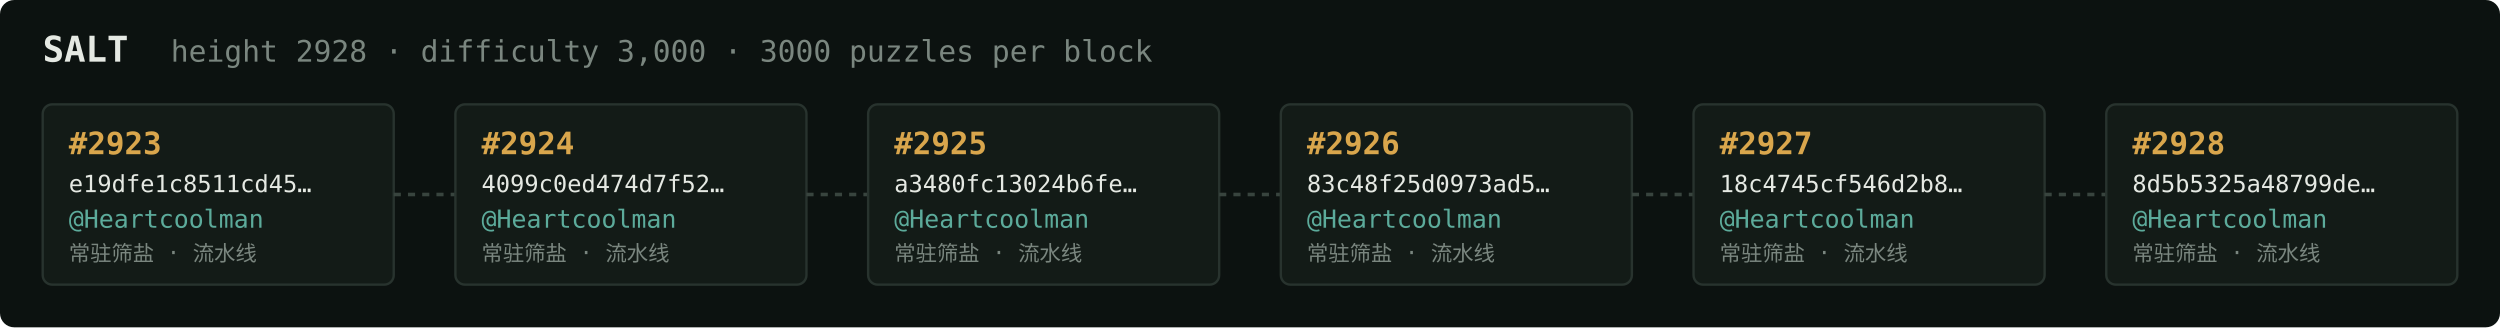
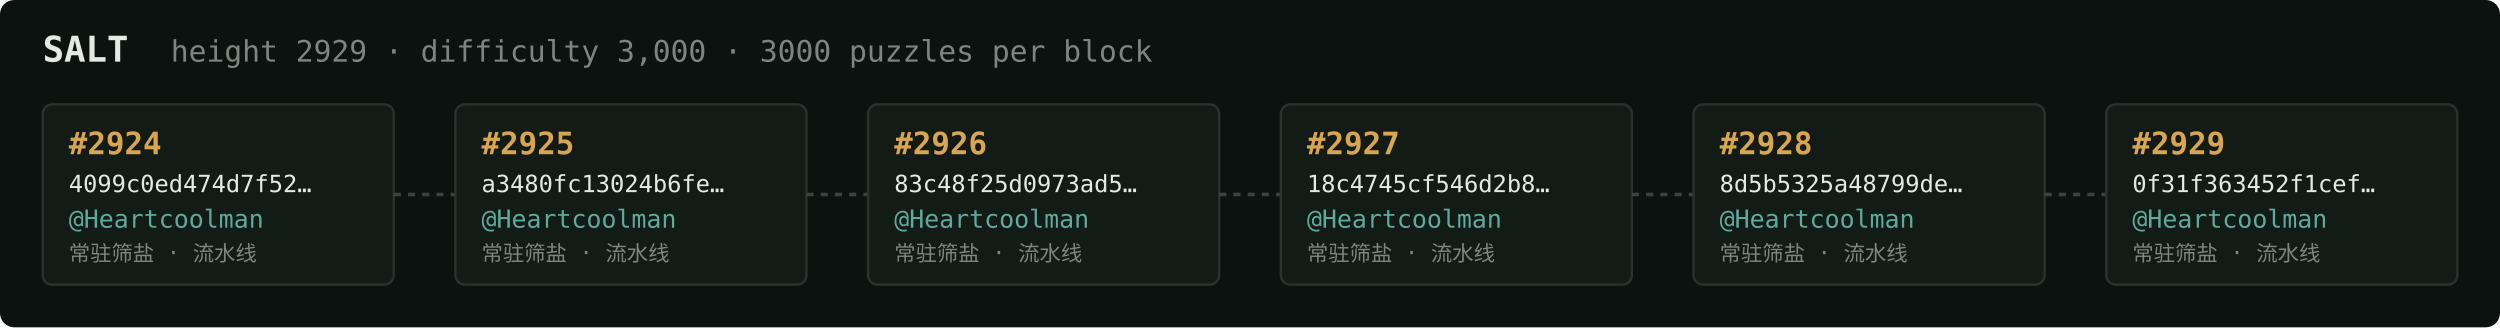
<svg xmlns="http://www.w3.org/2000/svg" width="1054" height="138" viewBox="0 0 1054 138" font-family="ui-monospace,SFMono-Regular,Menlo,monospace">
  <rect fill="#0c1210" width="1054" height="138" rx="6" />
  <text x="18" y="26" fill="#e5e9e3" font-size="15" font-weight="700">SALT</text>
-   <text x="72" y="26" fill="#7a867f" font-size="12.5">height 2928 · difficulty 3,000 · 3000 puzzles per block</text>
+   <text x="72" y="26" fill="#7a867f" font-size="12.5">height 2929 · difficulty 3,000 · 3000 puzzles per block</text>
  <rect x="18" y="44" width="148" height="76" rx="4" fill="#131b17" stroke="#28332e" stroke-width="1" />
-   <text x="29" y="65" fill="#d9a64c" font-size="13" font-weight="700">#2923</text>
-   <text x="29" y="81" fill="#e5e9e3" font-size="10">e19dfe1c8511cd45…</text>
+   <text x="29" y="65" fill="#d9a64c" font-size="13" font-weight="700">#2924</text>
+   <text x="29" y="81" fill="#e5e9e3" font-size="10">4099c0ed474d7f52…</text>
  <text x="29" y="96" fill="#5cab9b" font-size="10.5">@Heartcoolman</text>
  <text x="29" y="110" fill="#7a867f" font-size="9">常驻筛盐 · 流水线</text>
  <line x1="166" y1="82.0" x2="192" y2="82.0" stroke="#38443e" stroke-width="1.5" stroke-dasharray="3 3" />
  <rect x="192" y="44" width="148" height="76" rx="4" fill="#131b17" stroke="#28332e" stroke-width="1" />
-   <text x="203" y="65" fill="#d9a64c" font-size="13" font-weight="700">#2924</text>
-   <text x="203" y="81" fill="#e5e9e3" font-size="10">4099c0ed474d7f52…</text>
+   <text x="203" y="65" fill="#d9a64c" font-size="13" font-weight="700">#2925</text>
+   <text x="203" y="81" fill="#e5e9e3" font-size="10">a3480fc13024b6fe…</text>
  <text x="203" y="96" fill="#5cab9b" font-size="10.5">@Heartcoolman</text>
  <text x="203" y="110" fill="#7a867f" font-size="9">常驻筛盐 · 流水线</text>
  <line x1="340" y1="82.0" x2="366" y2="82.0" stroke="#38443e" stroke-width="1.5" stroke-dasharray="3 3" />
  <rect x="366" y="44" width="148" height="76" rx="4" fill="#131b17" stroke="#28332e" stroke-width="1" />
-   <text x="377" y="65" fill="#d9a64c" font-size="13" font-weight="700">#2925</text>
-   <text x="377" y="81" fill="#e5e9e3" font-size="10">a3480fc13024b6fe…</text>
+   <text x="377" y="65" fill="#d9a64c" font-size="13" font-weight="700">#2926</text>
+   <text x="377" y="81" fill="#e5e9e3" font-size="10">83c48f25d0973ad5…</text>
  <text x="377" y="96" fill="#5cab9b" font-size="10.5">@Heartcoolman</text>
  <text x="377" y="110" fill="#7a867f" font-size="9">常驻筛盐 · 流水线</text>
  <line x1="514" y1="82.0" x2="540" y2="82.0" stroke="#38443e" stroke-width="1.5" stroke-dasharray="3 3" />
  <rect x="540" y="44" width="148" height="76" rx="4" fill="#131b17" stroke="#28332e" stroke-width="1" />
-   <text x="551" y="65" fill="#d9a64c" font-size="13" font-weight="700">#2926</text>
-   <text x="551" y="81" fill="#e5e9e3" font-size="10">83c48f25d0973ad5…</text>
+   <text x="551" y="65" fill="#d9a64c" font-size="13" font-weight="700">#2927</text>
+   <text x="551" y="81" fill="#e5e9e3" font-size="10">18c4745cf546d2b8…</text>
  <text x="551" y="96" fill="#5cab9b" font-size="10.5">@Heartcoolman</text>
  <text x="551" y="110" fill="#7a867f" font-size="9">常驻筛盐 · 流水线</text>
  <line x1="688" y1="82.0" x2="714" y2="82.0" stroke="#38443e" stroke-width="1.5" stroke-dasharray="3 3" />
  <rect x="714" y="44" width="148" height="76" rx="4" fill="#131b17" stroke="#28332e" stroke-width="1" />
-   <text x="725" y="65" fill="#d9a64c" font-size="13" font-weight="700">#2927</text>
-   <text x="725" y="81" fill="#e5e9e3" font-size="10">18c4745cf546d2b8…</text>
+   <text x="725" y="65" fill="#d9a64c" font-size="13" font-weight="700">#2928</text>
+   <text x="725" y="81" fill="#e5e9e3" font-size="10">8d5b5325a48799de…</text>
  <text x="725" y="96" fill="#5cab9b" font-size="10.5">@Heartcoolman</text>
  <text x="725" y="110" fill="#7a867f" font-size="9">常驻筛盐 · 流水线</text>
  <line x1="862" y1="82.0" x2="888" y2="82.0" stroke="#38443e" stroke-width="1.5" stroke-dasharray="3 3" />
  <rect x="888" y="44" width="148" height="76" rx="4" fill="#131b17" stroke="#28332e" stroke-width="1" />
-   <text x="899" y="65" fill="#d9a64c" font-size="13" font-weight="700">#2928</text>
-   <text x="899" y="81" fill="#e5e9e3" font-size="10">8d5b5325a48799de…</text>
+   <text x="899" y="65" fill="#d9a64c" font-size="13" font-weight="700">#2929</text>
+   <text x="899" y="81" fill="#e5e9e3" font-size="10">0f31f363452f1cef…</text>
  <text x="899" y="96" fill="#5cab9b" font-size="10.5">@Heartcoolman</text>
  <text x="899" y="110" fill="#7a867f" font-size="9">常驻筛盐 · 流水线</text>
</svg>
